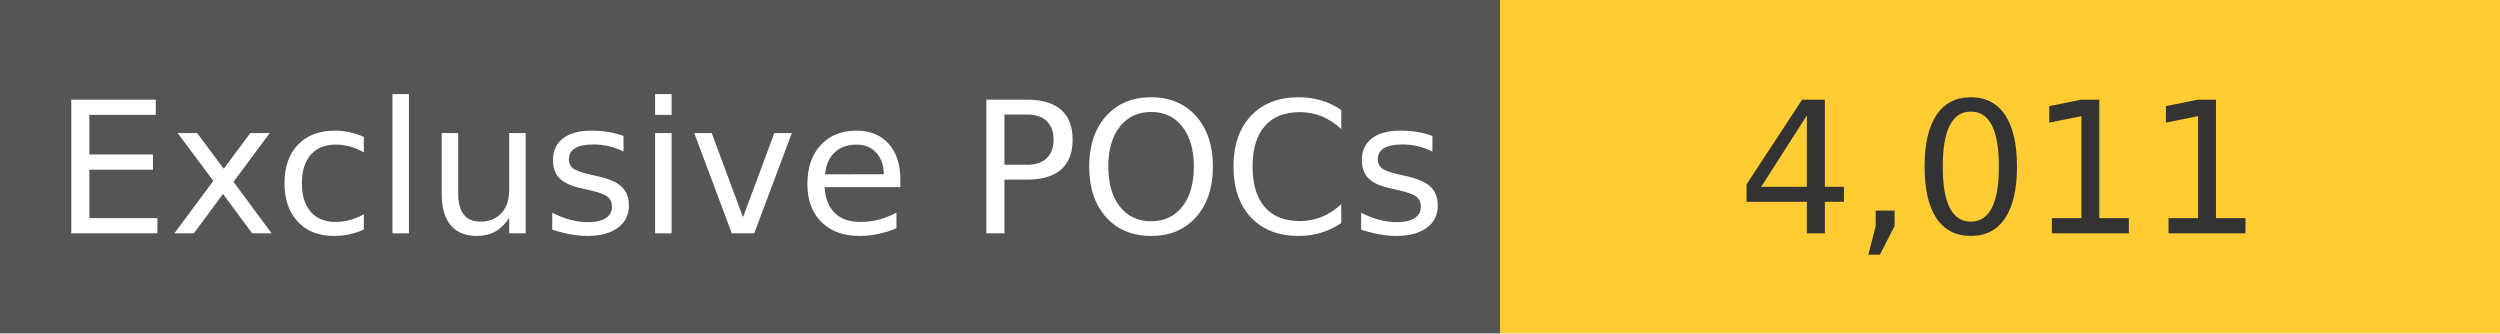
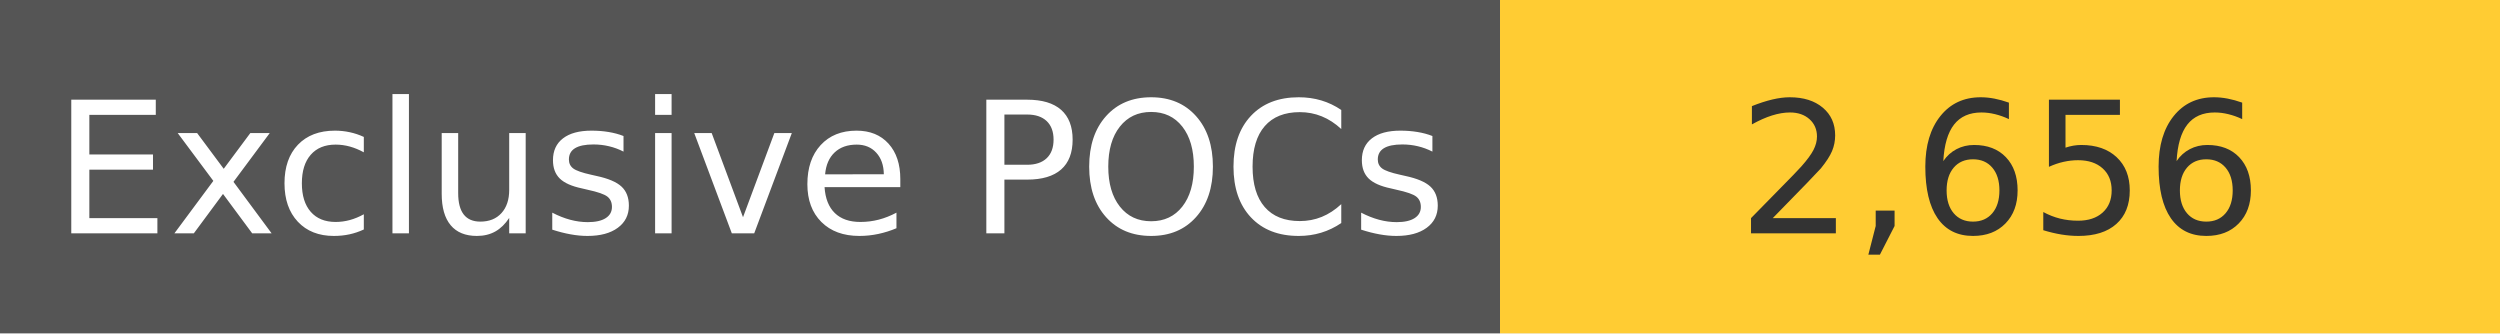
<svg xmlns="http://www.w3.org/2000/svg" width="150" height="20" role="img">
  <linearGradient id="s" x2="0" y2="100%">
    <stop offset="0" stop-color="#bbb" stop-opacity=".1" />
    <stop offset="1" stop-opacity=".1" />
  </linearGradient>
  <g>
    <rect width="90" height="20" fill="#555" />
    <rect x="90" width="267" height="20" fill="#ffcc33" />
  </g>
  <g fill="#fff" text-anchor="middle" font-family="Verdana,Geneva,DejaVu Sans,sans-serif" text-rendering="geometricPrecision" font-size="110">
    <text x="450" y="140" transform="scale(.1)" fill="#fff">
            Exclusive POCs
        </text>
    <text x="1200" y="140" transform="scale(.1)" fill="#333">
-             4,011
+             2,656
        </text>
  </g>
</svg>
